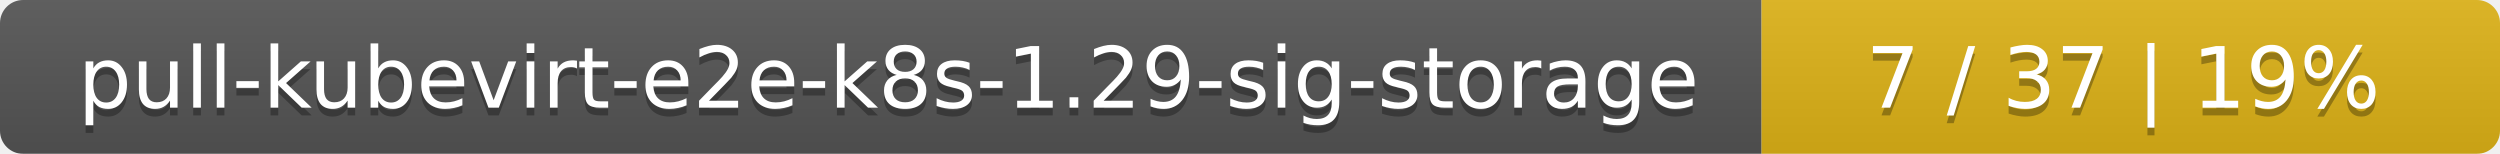
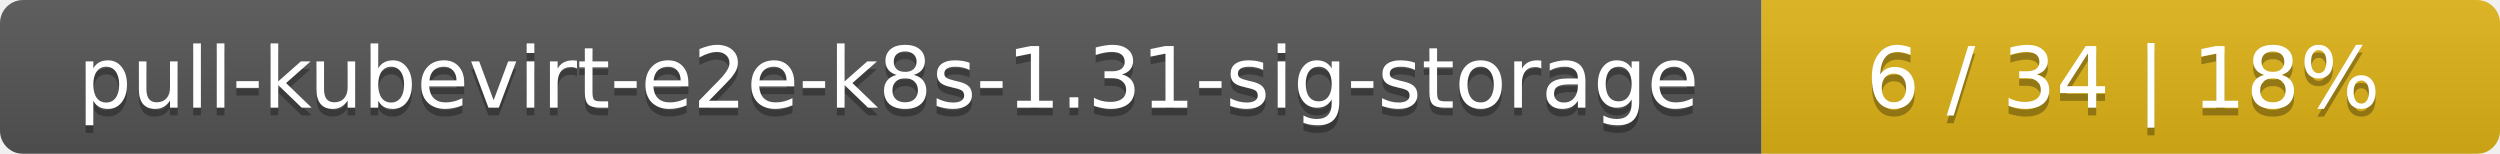
<svg xmlns="http://www.w3.org/2000/svg" width="325" height="20">
  <linearGradient id="smooth" x2="0" y2="100%">
    <stop offset="0" stop-color="#bbb" stop-opacity=".1" />
    <stop offset="1" stop-opacity=".1" />
  </linearGradient>
  <mask id="round">
    <rect width="325" height="20" rx="3" fill="#fff" />
  </mask>
  <g mask="url(#round)">
    <rect width="229" height="20" fill="#555" />
    <rect x="229" width="96" height="20" fill="#dfb317" />
    <rect width="325" height="20" fill="url(#smooth)" />
  </g>
  <g fill="#fff" text-anchor="middle" font-family="DejaVu Sans,Verdana,Geneva,sans-serif" font-size="11">
-     <text x="115.5" y="15" fill="#010101" fill-opacity=".3">pull-kubevirt-e2e-k8s-1.29-sig-storage</text>
-     <text x="115.5" y="14">pull-kubevirt-e2e-k8s-1.29-sig-storage</text>
-     <text x="276" y="15" fill="#010101" fill-opacity=".3">7 / 37    |    19%</text>
-     <text x="276" y="14">7 / 37    |    19%</text>
+     <text x="115.5" y="15" fill="#010101" fill-opacity=".3">pull-kubevirt-e2e-k8s-1.31-sig-storage</text>
+     <text x="115.5" y="14">pull-kubevirt-e2e-k8s-1.31-sig-storage</text>
+     <text x="276" y="15" fill="#010101" fill-opacity=".3">6 / 34    |    18%</text>
+     <text x="276" y="14">6 / 34    |    18%</text>
  </g>
</svg>
